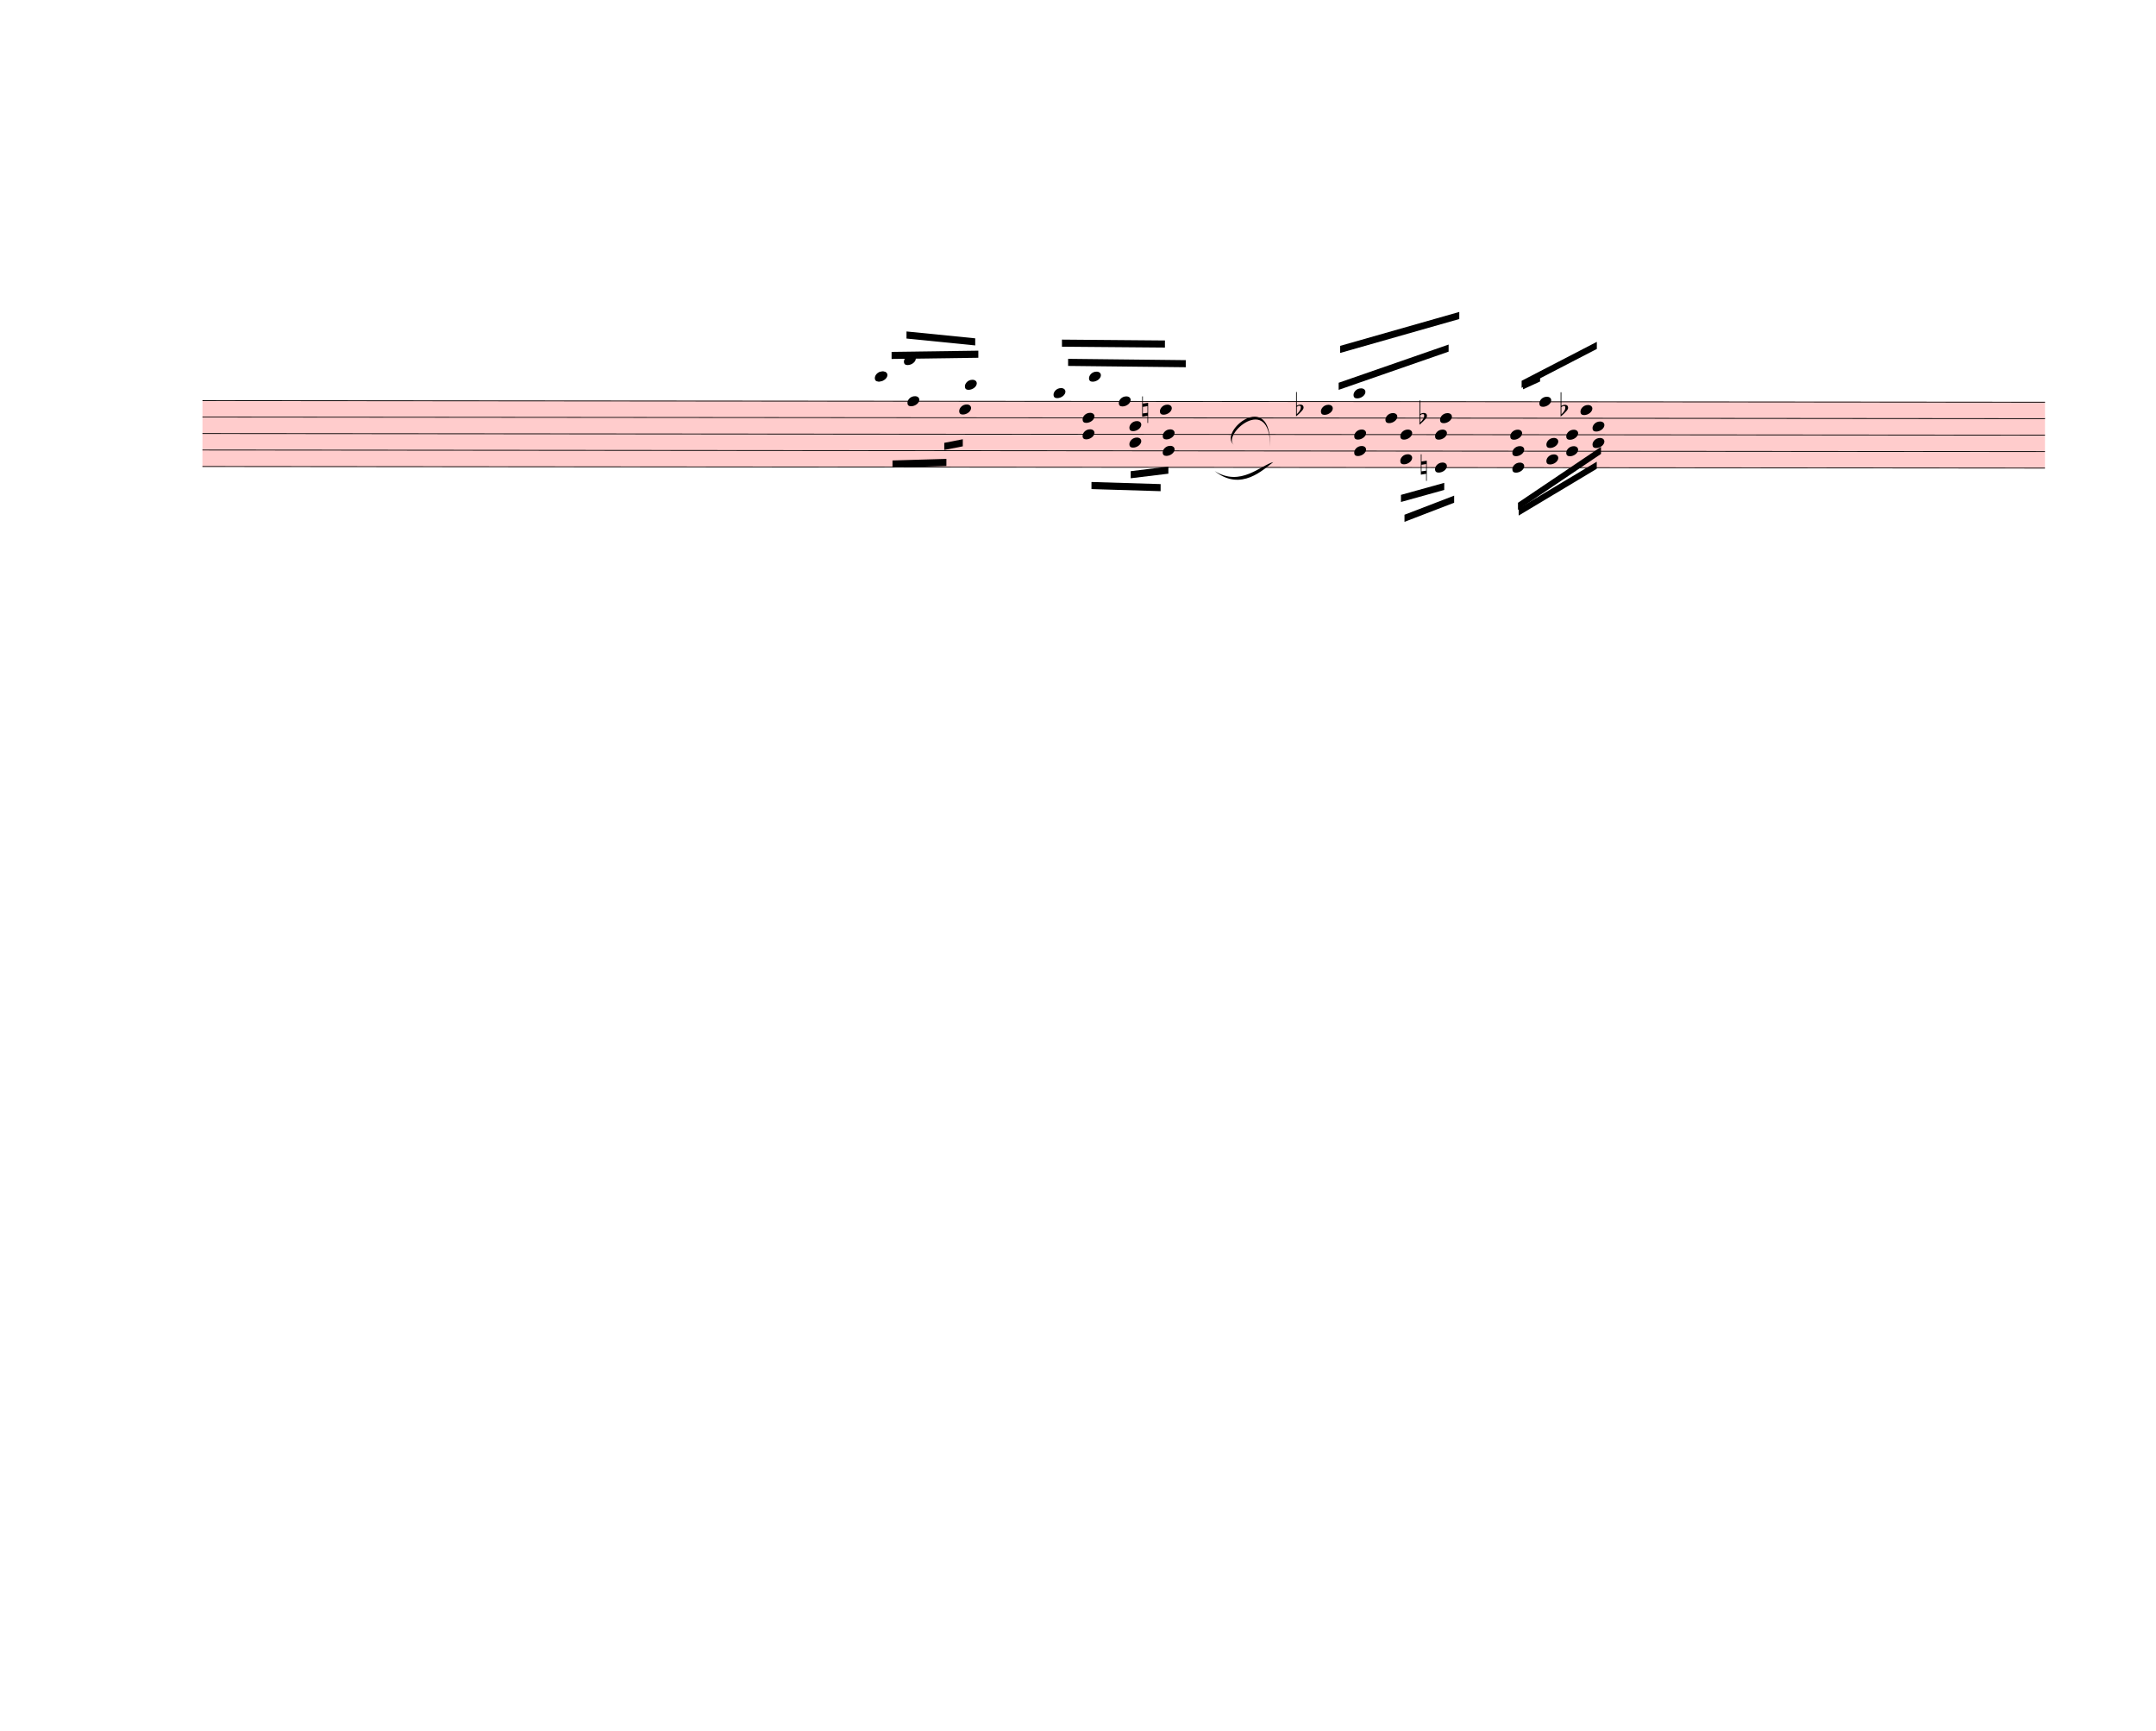
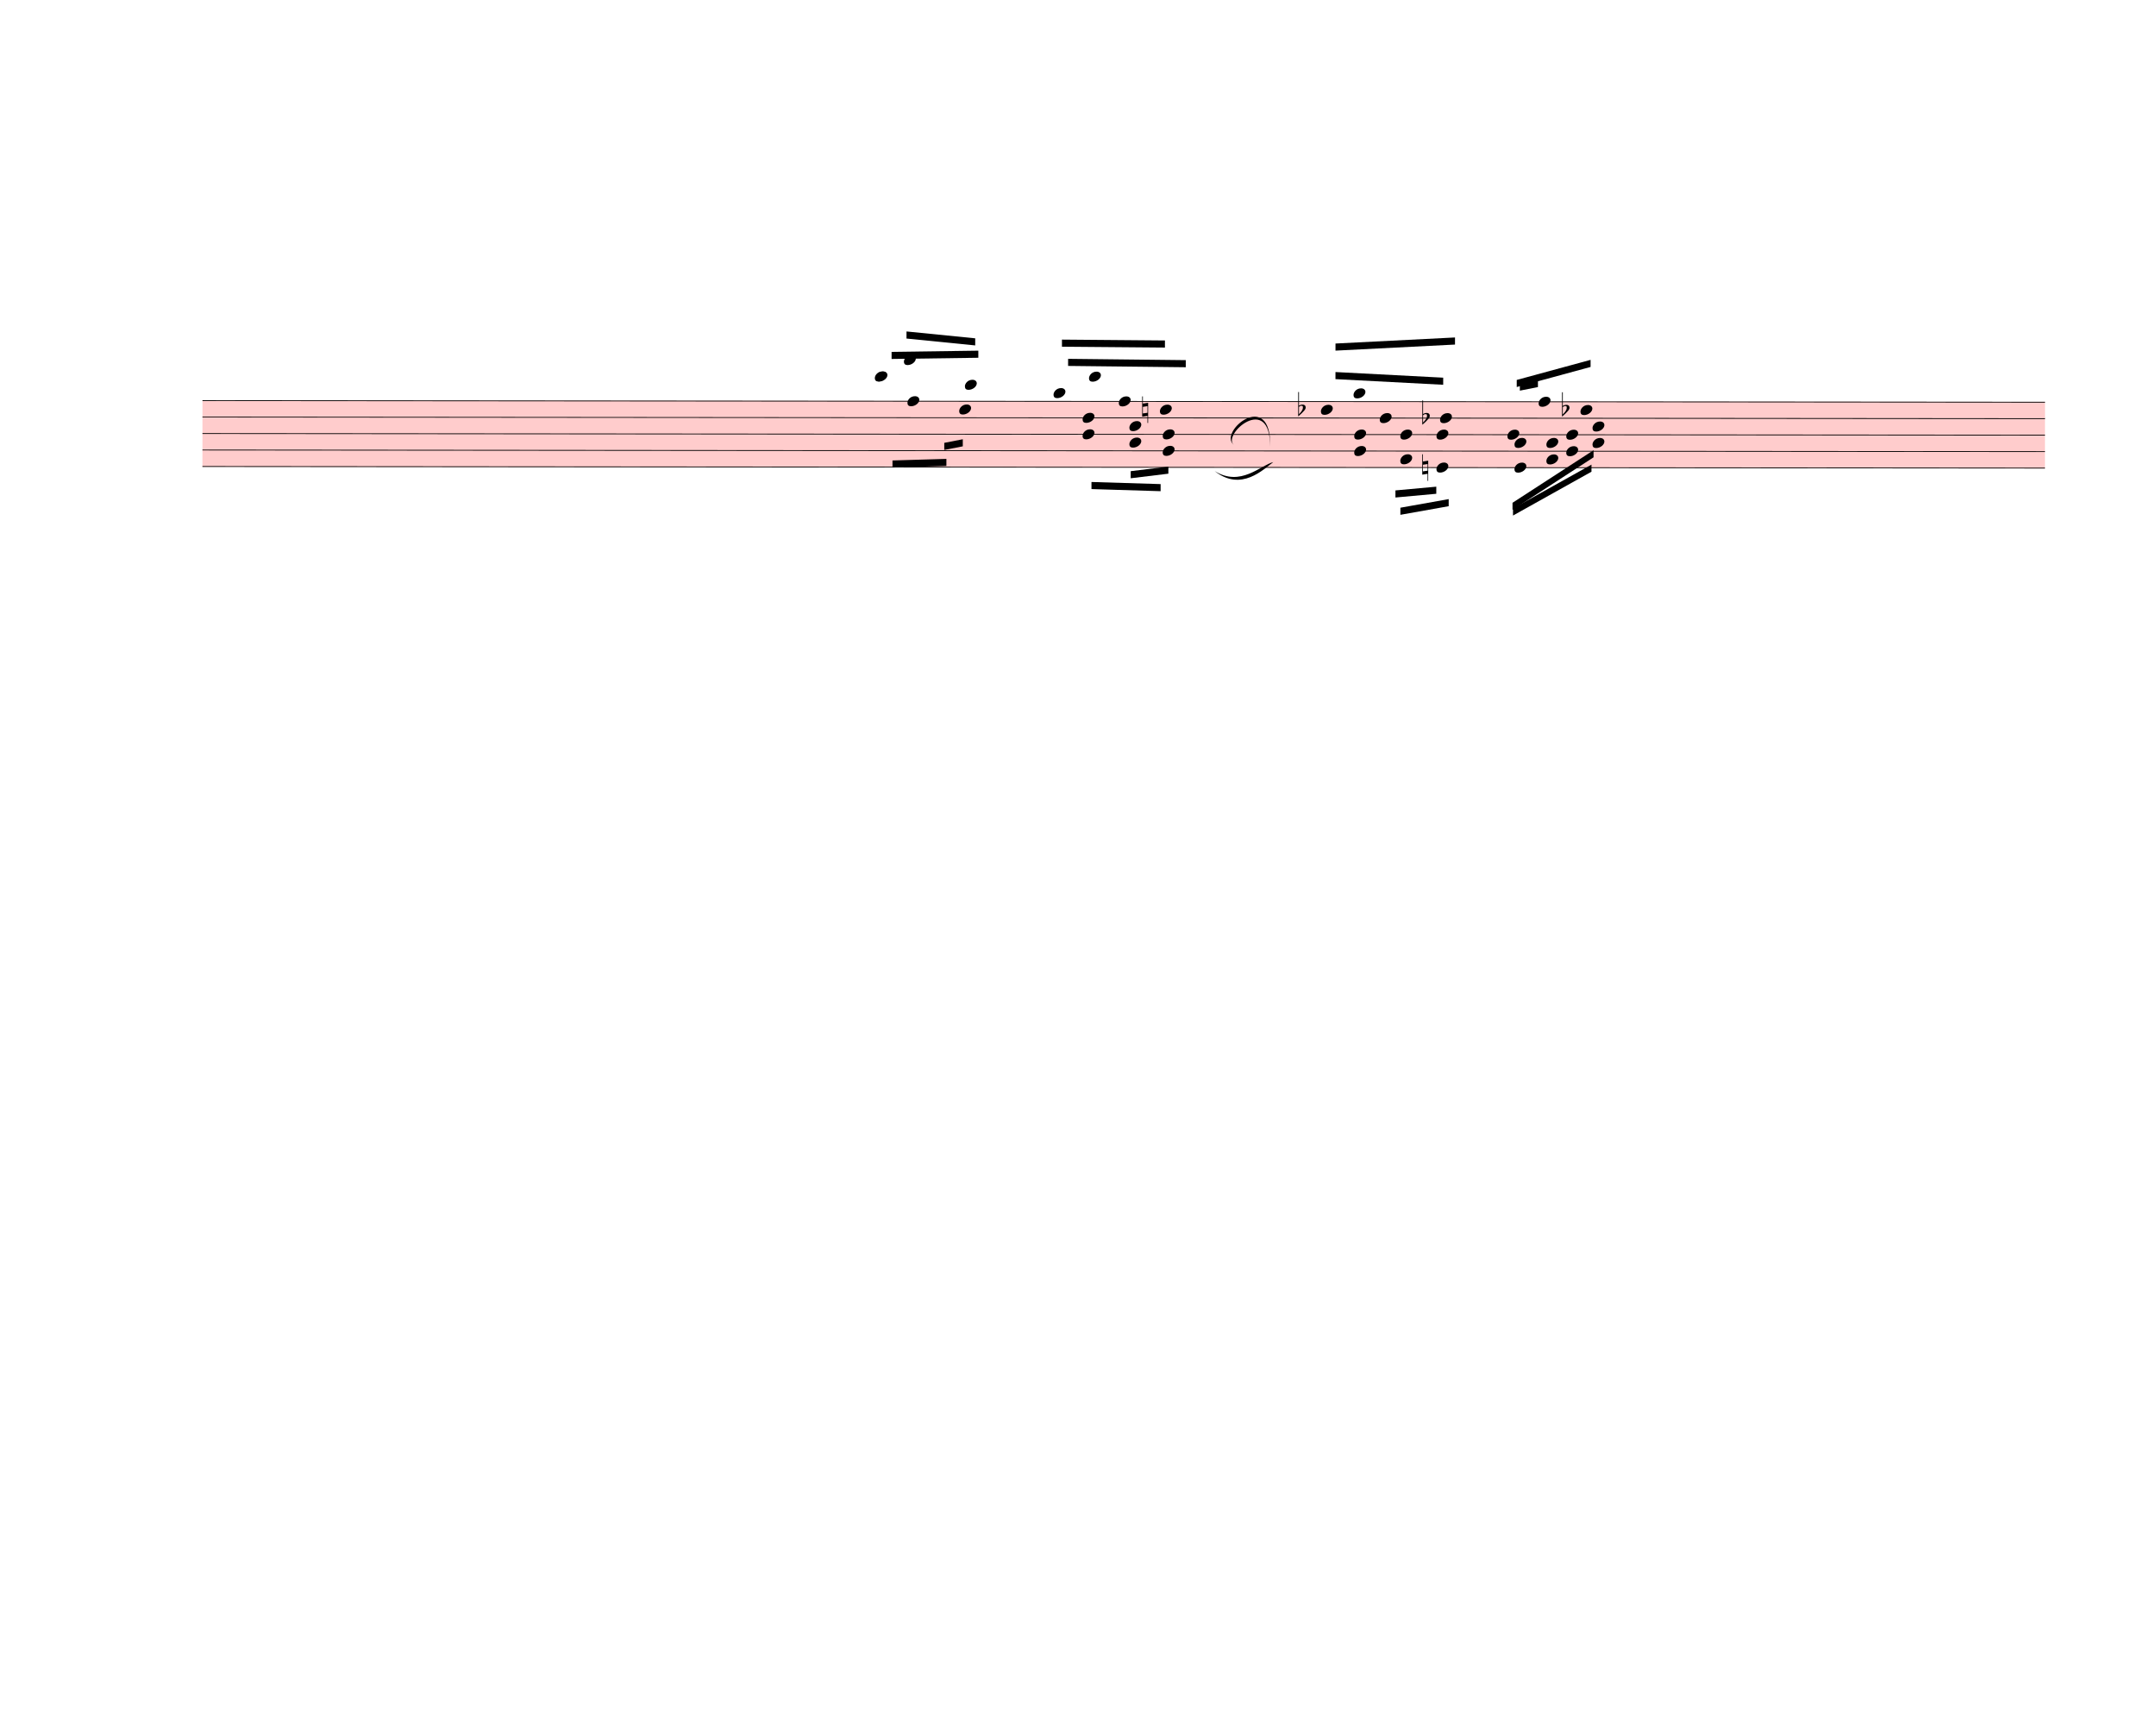
<svg xmlns="http://www.w3.org/2000/svg" width="760px" height="610px" viewBox="0 0 27360 21960" version="1.1" overflow="visible">
  <defs>
    <style type="text/css">
    /* .staff * {
      fill: #000;
      stroke: #000;
    }

    .deletionBack {
      fill: #00000033;
    } */
  </style>
    <symbol id="sym_notehead_quarter" viewBox="0 0 1000 1000" overflow="inherit">
      <path transform="scale(1,-1)" d="M0 -39c0 68 73 172 200 172c66 0 114 -37 114 -95c0 -84 -106 -171 -218 -171c-64 0 -96 30 -96 94z" />
    </symbol>
    <symbol id="sym_accid_n" viewBox="0 0 1000 1000" overflow="inherit">
      <path transform="scale(1,-1)" d="M0 -188v539h18v-191l139 22v-533h-17v186zM18 -100l122 17v176l-122 -19v-174z" />
    </symbol>
    <symbol id="sym_accid_f" viewBox="0 0 1000 1000" overflow="inherit">
      <path transform="scale(1,-1)" d="M20 110c32 16 54 27 93 27c26 0 35 -3 54 -13c13 -7 24 -20 27 -38l4 -25c0 -28 -16 -57 -45 -89c-23 -25 -39 -44 -65 -68l-88 -79v644h20v-359zM90 106c-32 0 -48 -10 -70 -29v-194c31 31 54 59 71 84c21 32 32 59 32 84c0 9 1 16 1 20c0 14 -3 21 -11 30l-8 3z" />
    </symbol>
  </defs>
  <g class="rastrums">
    <g class="rastrum" data-id="rf87200be-90c2-4302-b90c-a0238b5901b3" style="transform: rotate(0.05deg); transform-origin: 2574px 5076px;">
      <g class="rastrum bounding-box" data-id="bbox-rf87200be-90c2-4302-b90c-a0238b5901b3">
        <rect x="2574" y="5076" width="23382" height="846" fill="#ff000033" />
      </g>
      <path d="M2574 5081 L25956 5081" stroke-width="10" stroke="black" />
      <path d="M2574 5290 L25956 5290" stroke-width="10" stroke="black" />
      <path d="M2574 5499 L25956 5499" stroke-width="10" stroke="black" />
      <path d="M2574 5708 L25956 5708" stroke-width="10" stroke="black" />
      <path d="M2574 5917 L25956 5917" stroke-width="10" stroke="black" />
    </g>
  </g>
  <g class="draft" data-label="2" data-id="dda91152a-a9b6-4449-95ec-01d596764ef8">
    <g class="system" data-id="sd4ca36ba-4785-48d7-a7a9-122f42005b8e">
      <g class="staff" data-n="1" data-rastrum="rf87200be-90c2-4302-b90c-a0238b5901b3" style="transform: rotate(0.05deg); transform-origin: 2574px 5076px;">
        <g class="note" data-id="dcb6dcec6-6364-4ec9-bb2a-6920c66edc14" data-stem.dir="up">
          <g class="notehead">
            <use href="#sym_notehead_quarter" height="480px" width="480px" x="11106" y="4767.5" />
          </g>
          <g class="ledgerLines above">
            <path d="M11067 4872 L11295 4872" stroke-width="18" />
          </g>
          <g class="stem">
            <path d="M11256 4558.5 L11256 4767.5" stroke-width="14" />
          </g>
        </g>
        <g class="note" data-id="d86c9e702-f532-43cc-b72a-4f988c6cf881" data-stem.dir="down">
          <g class="notehead">
            <use href="#sym_notehead_quarter" height="480px" width="480px" x="11115" y="4767.5" />
          </g>
          <g class="ledgerLines above">
            <path d="M11076 4872 L11304 4872" stroke-width="18" />
          </g>
          <g class="stem">
            <path d="M11115 4767.5 L11115 5185.5" stroke-width="14" />
          </g>
        </g>
        <g class="note" data-id="d9ebfa373-e22b-409d-89f9-47114e871b74" data-stem.dir="up">
          <g class="notehead">
            <use href="#sym_notehead_quarter" height="480px" width="480px" x="11475" y="4558.5" />
          </g>
          <g class="ledgerLines above">
            <path d="M11436 4872 L11664 4872" stroke-width="18" />
            <path d="M11436 4663 L11664 4663" stroke-width="18" />
          </g>
          <g class="stem">
            <path d="M11625 4349.5 L11625 4558.5" stroke-width="14" />
          </g>
        </g>
        <g class="note" data-id="db21d150a-f32c-4fc1-b441-8c25208bcadf" data-stem.dir="down">
          <g class="notehead">
            <use href="#sym_notehead_quarter" height="480px" width="480px" x="11520" y="5081" />
          </g>
          <g class="stem">
            <path d="M11520 5081 L11520 5708" stroke-width="14" />
          </g>
        </g>
        <g class="note" data-id="d62bd4451-a804-466a-819a-dbaefbce7bd1" data-stem.dir="down">
          <g class="notehead">
            <use href="#sym_notehead_quarter" height="480px" width="480px" x="12177" y="5185.5" />
          </g>
          <g class="stem">
            <path d="M12177 5185.5 L12177 5603.5" stroke-width="14" />
          </g>
        </g>
        <g class="note" data-id="df86091fc-0a3d-4796-aaf6-94b70b6c85e9" data-stem.dir="up">
          <g class="notehead">
            <use href="#sym_notehead_quarter" height="480px" width="480px" x="12249" y="4872" />
          </g>
          <g class="ledgerLines above">
            <path d="M12210 4872 L12438 4872" stroke-width="18" />
          </g>
          <g class="stem">
            <path d="M12399 4454 L12399 4872" stroke-width="14" />
          </g>
        </g>
        <g class="note" data-id="d2ad751de-18c0-4da0-a29d-58bedd048066" data-stem.dir="up">
          <g class="notehead">
            <use href="#sym_notehead_quarter" height="480px" width="480px" x="13374" y="4976.5" />
          </g>
          <g class="ledgerLines above" />
          <g class="stem">
            <path d="M13524 4349.5 L13524 4976.5" stroke-width="14" />
          </g>
        </g>
        <g class="note" data-id="d8cb474ca-cf37-47aa-8db5-6dbcca16ab97" data-stem.dir="up">
          <g class="notehead">
            <use href="#sym_notehead_quarter" height="480px" width="480px" x="13824" y="4767.5" />
          </g>
          <g class="ledgerLines above">
            <path d="M13785 4872 L14013 4872" stroke-width="18" />
          </g>
          <g class="stem">
            <path d="M13974 4349.5 L13974 4767.5" stroke-width="14" />
          </g>
        </g>
        <g class="note" data-id="d00f67cb2-b26b-4acb-93f5-a5c12c1d0113" data-stem.dir="up">
          <g class="notehead">
            <use href="#sym_notehead_quarter" height="480px" width="480px" x="14202" y="5081" />
          </g>
          <g class="stem">
            <path d="M14352 4767.5 L14352 5081" stroke-width="14" />
          </g>
        </g>
        <g class="note" data-id="d045e1539-0762-4259-81f9-6e29056db642" data-stem.dir="up">
          <g class="notehead">
            <use href="#sym_notehead_quarter" height="480px" width="480px" x="14724" y="5185.5" />
          </g>
          <g class="stem">
            <path d="M14874 4349.5 L14874 5185.5" stroke-width="14" />
          </g>
        </g>
        <g class="note" data-id="dc32932b7-10f7-41a0-a96f-650d3482bdc3" data-stem.dir="up">
          <g class="notehead">
            <use href="#sym_notehead_quarter" height="480px" width="480px" x="16767" y="5185.5" />
          </g>
          <g class="stem">
-             <path d="M16917 4767.5 L16917 5185.5" stroke-width="14" />
+             <path d="M16917 4663 L16917 5185.5" stroke-width="14" />
          </g>
        </g>
        <g class="note" data-id="dafcdff36-2b03-473f-aba2-2681186319f0" data-stem.dir="up">
          <g class="notehead">
            <use href="#sym_notehead_quarter" height="480px" width="480px" x="17181" y="4976.5" />
          </g>
          <g class="ledgerLines above" />
          <g class="stem">
-             <path d="M17331 4663 L17331 4976.5" stroke-width="14" />
+             <path d="M17331 4558.5 L17331 4976.5" stroke-width="14" />
          </g>
        </g>
        <g class="note" data-id="dc2e7063f-5369-4e48-996a-cc12cc106af9" data-stem.dir="up">
          <g class="notehead">
-             <use href="#sym_notehead_quarter" height="480px" width="480px" x="17586" y="5290" />
-           </g>
-           <g class="stem">
-             <path d="M17736 4872 L17736 5290" stroke-width="14" />
+             <use href="#sym_notehead_quarter" height="480px" width="480px" x="17514" y="5290" />
+           </g>
+           <g class="stem">
+             <path d="M17664 4767.5 L17664 5290" stroke-width="14" />
          </g>
        </g>
        <g class="note" data-id="db536c1da-4f18-4502-956a-33543bf72b94" data-stem.dir="up">
          <g class="notehead">
            <use href="#sym_notehead_quarter" height="480px" width="480px" x="18279" y="5290" />
          </g>
          <g class="stem">
            <path d="M18429 4558.5 L18429 5290" stroke-width="14" />
          </g>
        </g>
        <g class="note" data-id="dc4eee2cb-e6f4-4214-8b3c-fddb24d2ecc1" data-stem.dir="up">
          <g class="notehead">
-             <use href="#sym_notehead_quarter" height="480px" width="480px" x="19170" y="5499" />
-           </g>
-           <g class="stem">
-             <path d="M19320 4872 L19320 5499" stroke-width="14" />
+             <use href="#sym_notehead_quarter" height="480px" width="480px" x="19134" y="5499" />
+           </g>
+           <g class="stem">
+             <path d="M19284 4872 L19284 5499" stroke-width="14" />
          </g>
        </g>
        <g class="note" data-id="df780ad09-24bb-4e01-a121-9adc531e2df6" data-stem.dir="up">
          <g class="notehead">
-             <use href="#sym_notehead_quarter" height="480px" width="480px" x="19539" y="5081" />
-           </g>
-           <g class="stem">
-             <path d="M19689 4767.5 L19689 5081" stroke-width="14" />
+             <use href="#sym_notehead_quarter" height="480px" width="480px" x="19530" y="5081" />
+           </g>
+           <g class="stem">
+             <path d="M19680 4767.5 L19680 5081" stroke-width="14" />
          </g>
        </g>
        <g class="note" data-id="d9d5edf6a-1c5c-4305-8868-136e37542f5e" data-stem.dir="up">
          <g class="notehead">
            <use href="#sym_notehead_quarter" height="480px" width="480px" x="20061" y="5185.5" />
          </g>
          <g class="stem">
            <path d="M20211 4663 L20211 5185.5" stroke-width="14" />
          </g>
        </g>
        <g class="chord" data-id="dad80b6f6-f31c-462c-b825-0fbf070d175e" data-stem.dir="down">
          <g class="notehead">
            <use href="#sym_notehead_quarter" height="480px" width="480px" x="13743" y="5290" />
          </g>
          <g class="notehead">
            <use href="#sym_notehead_quarter" height="480px" width="480px" x="13743" y="5499" />
          </g>
          <g class="stem">
            <path d="M13743 5290 L13743 5917" stroke-width="14" />
          </g>
        </g>
        <g class="chord" data-id="d210189c3-f9d1-4cfc-95c4-f56a56e61795" data-stem.dir="down">
          <g class="notehead">
            <use href="#sym_notehead_quarter" height="480px" width="480px" x="14337" y="5394.5" />
          </g>
          <g class="notehead">
            <use href="#sym_notehead_quarter" height="480px" width="480px" x="14337" y="5603.5" />
          </g>
          <g class="stem">
            <path d="M14337 5394.5 L14337 5812.5" stroke-width="14" />
          </g>
        </g>
        <g class="chord" data-id="db4257d03-36da-44c1-b39e-a7b19f1a18b2" data-stem.dir="down">
          <g class="notehead">
            <use href="#sym_notehead_quarter" height="480px" width="480px" x="14760" y="5499" />
          </g>
          <g class="notehead">
            <use href="#sym_notehead_quarter" height="480px" width="480px" x="14760" y="5708" />
          </g>
          <g class="stem">
            <path d="M14760 5499 L14760 5917" stroke-width="14" />
          </g>
        </g>
        <g class="chord" data-id="d470215ee-3cae-4e1a-a6df-9c066bb26f02" data-stem.dir="down">
          <g class="notehead">
            <use href="#sym_notehead_quarter" height="480px" width="480px" x="17190" y="5499" />
          </g>
          <g class="notehead">
            <use href="#sym_notehead_quarter" height="480px" width="480px" x="17190" y="5708" />
          </g>
          <g class="stem">
-             <path d="M17190 5499 L17190 6021.5" stroke-width="14" />
+             <path d="M17190 5499 L17190 5917" stroke-width="14" />
          </g>
        </g>
        <g class="chord" data-id="d3c31b2b0-60af-419f-9e77-8f25017d19dd" data-stem.dir="down">
          <g class="notehead">
            <use href="#sym_notehead_quarter" height="480px" width="480px" x="17775" y="5499" />
          </g>
          <g class="notehead">
            <use href="#sym_notehead_quarter" height="480px" width="480px" x="17775" y="5812.5" />
          </g>
          <g class="stem">
-             <path d="M17775 5499 L17775 6439.5" stroke-width="14" />
+             <path d="M17775 5499 L17775 6230.5" stroke-width="14" />
          </g>
        </g>
        <g class="chord" data-id="db2e3c406-6fbb-42ce-b351-2a5adf77ba0d" data-stem.dir="down">
          <g class="notehead">
-             <use href="#sym_notehead_quarter" height="480px" width="480px" x="18216" y="5499" />
-           </g>
-           <g class="notehead">
-             <use href="#sym_notehead_quarter" height="480px" width="480px" x="18216" y="5917" />
-           </g>
-           <g class="stem">
-             <path d="M18216 5499 L18216 6439.5" stroke-width="14" />
+             <use href="#sym_notehead_quarter" height="480px" width="480px" x="18234" y="5499" />
+           </g>
+           <g class="notehead">
+             <use href="#sym_notehead_quarter" height="480px" width="480px" x="18234" y="5917" />
+           </g>
+           <g class="stem">
+             <path d="M18234 5499 L18234 6335" stroke-width="14" />
          </g>
        </g>
        <g class="chord" data-id="dc3c1e9be-2f28-4b7c-957e-9bfc6b15294b" data-stem.dir="down">
          <g class="notehead">
-             <use href="#sym_notehead_quarter" height="480px" width="480px" x="19197" y="5708" />
-           </g>
-           <g class="notehead">
-             <use href="#sym_notehead_quarter" height="480px" width="480px" x="19197" y="5917" />
-           </g>
-           <g class="stem">
-             <path d="M19197 5708 L19197 6544" stroke-width="14" />
+             <use href="#sym_notehead_quarter" height="480px" width="480px" x="19224" y="5603.5" />
+           </g>
+           <g class="notehead">
+             <use href="#sym_notehead_quarter" height="480px" width="480px" x="19224" y="5917" />
+           </g>
+           <g class="stem">
+             <path d="M19224 5603.5 L19224 6335" stroke-width="14" />
          </g>
        </g>
        <g class="chord" data-id="dea1a60e8-02e1-48b0-ae69-0a9a8c185503" data-stem.dir="down">
          <g class="notehead">
            <use href="#sym_notehead_quarter" height="480px" width="480px" x="19629" y="5603.5" />
          </g>
          <g class="notehead">
            <use href="#sym_notehead_quarter" height="480px" width="480px" x="19629" y="5812.5" />
          </g>
          <g class="stem">
-             <path d="M19629 5603.5 L19629 6126" stroke-width="14" />
+             <path d="M19629 5603.5 L19629 6021.5" stroke-width="14" />
          </g>
        </g>
        <g class="chord" data-id="dfd41ed80-6841-492d-bddb-16422b7602a2" data-stem.dir="down">
          <g class="notehead">
            <use href="#sym_notehead_quarter" height="480px" width="480px" x="19881" y="5499" />
          </g>
          <g class="notehead">
            <use href="#sym_notehead_quarter" height="480px" width="480px" x="19881" y="5708" />
          </g>
          <g class="stem">
-             <path d="M19881 5499 L19881 6021.5" stroke-width="14" />
+             <path d="M19881 5499 L19881 5917" stroke-width="14" />
          </g>
        </g>
        <g class="chord" data-id="d297984e1-0b88-40d3-b0fb-f479ef428ac8" data-stem.dir="down">
          <g class="notehead">
            <use href="#sym_notehead_quarter" height="480px" width="480px" x="20214" y="5394.5" />
          </g>
          <g class="notehead">
            <use href="#sym_notehead_quarter" height="480px" width="480px" x="20214" y="5603.5" />
          </g>
          <g class="stem">
            <path d="M20214 5394.5 L20214 5812.5" stroke-width="14" />
          </g>
        </g>
        <g class="accid" data-id="df8121358-8a60-4bc6-baa3-766eedef757f">
          <use href="#sym_accid_n" height="480px" width="480px" x="14499" y="5185.5" />
        </g>
        <g class="accid" data-id="d5bca87d5-5d3d-4142-a2b8-bb7ff6548f40">
-           <use href="#sym_accid_f" height="480px" width="480px" x="16452" y="5185.5" />
+           <use href="#sym_accid_f" height="480px" width="480px" x="16479" y="5185.5" />
        </g>
        <g class="accid" data-id="dfe51a5dd-7346-4bf3-b744-09e89fc1a995">
-           <use href="#sym_accid_f" height="480px" width="480px" x="18018" y="5290" />
+           <use href="#sym_accid_f" height="480px" width="480px" x="18054" y="5290" />
        </g>
        <g class="accid" data-id="de6899361-a746-4135-a470-f4f363d83f0b">
-           <use href="#sym_accid_n" height="480px" width="480px" x="18036" y="5917" />
+           <use href="#sym_accid_n" height="480px" width="480px" x="18054" y="5917" />
        </g>
        <g class="accid" data-id="d2d18b81e-aa97-421e-9247-f5ed41cef066">
-           <use href="#sym_accid_f" height="480px" width="480px" x="19809" y="5185.5" />
+           <use href="#sym_accid_f" height="480px" width="480px" x="19827" y="5185.5" />
        </g>
      </g>
      <g class="barLine" data-id="d15df1213-8d5e-4449-9bf6-3604a7ff9a5a">
        <path d="M15785.1 4959 L15541.2 6936.3" stroke-width="27" />
      </g>
      <g class="barLine" data-id="d7a97ce15-ac55-4c2f-be24-ba418095e2e0">
        <path d="M20631.6 5093.1 L20557.8 6387.3" stroke-width="27" />
      </g>
      <g class="beam" data-id="b48e86b0b-5c86-4fab-8680-c043398fe2f8" style="transform: rotate(0.05deg); transform-origin: 2574px 5076px;">
        <polygon points="11318.4,4455 12419.1,4438.8 12419.1,4528.8 11318.4,4545" stroke-opacity="1" fill-opacity="1" />
      </g>
      <g class="beam" data-id="b34009c39-5a1f-47b5-8b80-b40dd433c219" style="transform: rotate(0.05deg); transform-origin: 2574px 5076px;">
        <polygon points="11507.4,4195.8 12379.5,4282.2 12379.5,4372.2 11507.4,4285.8" stroke-opacity="1" fill-opacity="1" />
      </g>
      <g class="beam" data-id="b118ffe8b-7fdf-4ede-bb17-34e82890d36c" style="transform: rotate(0.05deg); transform-origin: 2574px 5076px;">
        <polygon points="13558.5,4541.4 15051.6,4556.7 15051.6,4646.7 13558.5,4631.4" stroke-opacity="1" fill-opacity="1" />
      </g>
      <g class="beam" data-id="b00c69bc5-cc80-4cba-9bd1-4db7540a143f" style="transform: rotate(0.05deg); transform-origin: 2574px 5076px;">
        <polygon points="13480.2,4297.5 14787,4307.4 14787,4397.4 13480.2,4387.5" stroke-opacity="1" fill-opacity="1" />
      </g>
      <g class="beam" data-id="baee39187-8a71-44b9-bdf2-65d0db796df7" style="transform: rotate(0.05deg); transform-origin: 2574px 5076px;">
        <polygon points="14354.1,5966.1 14832,5907.6 14832,5997.6 14354.1,6056.1" stroke-opacity="1" fill-opacity="1" />
      </g>
      <g class="beam" data-id="bdbbee1f5-d55d-463f-adeb-c9349a0fb44f" style="transform: rotate(0.05deg); transform-origin: 2574px 5076px;">
-         <polygon points="16992,4842 18387,4356 18387,4446 16992,4932" stroke-opacity="1" fill-opacity="1" />
+         <polygon points="16951.5,4706.1 18318.6,4776.3 18318.6,4866.3 16951.5,4796.1" stroke-opacity="1" fill-opacity="1" />
      </g>
      <g class="beam" data-id="bc5cf7b2c-7ca6-4a1d-aead-7e23af1c6e5b" style="transform: rotate(0.05deg); transform-origin: 2574px 5076px;">
-         <polygon points="17010,4374 18522,3942 18522,4032 17010,4464" stroke-opacity="1" fill-opacity="1" />
+         <polygon points="16951.5,4344.3 18468,4266 18468,4356 16951.5,4434.3" stroke-opacity="1" fill-opacity="1" />
      </g>
      <g class="beam" data-id="b3b0c72a3-a5c0-4516-8560-350f4e1897d3" style="transform: rotate(0.05deg); transform-origin: 2574px 5076px;">
-         <polygon points="19314,4815 20268,4320 20268,4410 19314,4905" stroke-opacity="1" fill-opacity="1" />
+         <polygon points="19251.9,4804.2 20188.8,4548.6 20188.8,4638.6 19251.9,4894.2" stroke-opacity="1" fill-opacity="1" />
      </g>
      <g class="beam" data-id="b171e8529-fd9e-41d4-9a27-c8329b1c681d" style="transform: rotate(0.05deg); transform-origin: 2574px 5076px;">
-         <polygon points="19332,4833 19548,4734 19548,4824 19332,4923" stroke-opacity="1" fill-opacity="1" />
+         <polygon points="19291.5,4850.1 19521,4804.2 19521,4894.2 19291.5,4940.1" stroke-opacity="1" fill-opacity="1" />
      </g>
      <g class="beam" data-id="bad0dceb6-6e60-4485-906a-a20d443d4ccc" style="transform: rotate(0.05deg); transform-origin: 2574px 5076px;">
        <polygon points="13856.4,6103.8 14733.9,6129.9 14733.9,6219.9 13856.4,6193.8" stroke-opacity="1" fill-opacity="1" />
      </g>
      <g class="beam" data-id="b6c5355bc-1c99-45ef-b556-b261f46b5ab9" style="transform: rotate(0.05deg); transform-origin: 2574px 5076px;">
        <polygon points="11331,5832.9 12015,5812.2 12015,5902.2 11331,5922.9" stroke-opacity="1" fill-opacity="1" />
      </g>
      <g class="beam" data-id="b844f4703-4acf-42bf-8262-35c6375a2569" style="transform: rotate(0.05deg); transform-origin: 2574px 5076px;">
        <polygon points="11988,5608.8 12222.9,5562.9 12222.9,5652.9 11988,5698.8" stroke-opacity="1" fill-opacity="1" />
      </g>
      <g class="beam" data-id="b430863ce-e872-4677-8e7c-1d0aea2d980c" style="transform: rotate(0.05deg); transform-origin: 2574px 5076px;">
-         <polygon points="19269,6363 20322,5652 20322,5742 19269,6453" stroke-opacity="1" fill-opacity="1" />
+         <polygon points="19199.7,6363 20227.5,5695.2 20227.5,5785.2 19199.7,6453" stroke-opacity="1" fill-opacity="1" />
      </g>
      <g class="beam" data-id="b69deae0f-3c33-4a45-9c3e-23a0da5d1af1" style="transform: rotate(0.05deg); transform-origin: 2574px 5076px;">
-         <polygon points="19278,6435 20268,5841 20268,5931 19278,6525" stroke-opacity="1" fill-opacity="1" />
+         <polygon points="19206,6435 20201.4,5877.9 20201.4,5967.9 19206,6525" stroke-opacity="1" fill-opacity="1" />
      </g>
      <g class="beam" data-id="bc70b6f2e-9e6a-4ca3-ad70-e19ebf14bdb9" style="transform: rotate(0.05deg); transform-origin: 2574px 5076px;">
-         <polygon points="17829,6516 18459,6273 18459,6363 17829,6606" stroke-opacity="1" fill-opacity="1" />
+         <polygon points="17776.8,6426.9 18389.7,6317.1 18389.7,6407.1 17776.8,6516.9" stroke-opacity="1" fill-opacity="1" />
      </g>
      <g class="beam" data-id="b4d3567be-7a86-40a5-97ad-bf64dca41c31" style="transform: rotate(0.05deg); transform-origin: 2574px 5076px;">
-         <polygon points="17784,6264 18333,6111 18333,6201 17784,6354" stroke-opacity="1" fill-opacity="1" />
+         <polygon points="17713.8,6207.3 18232.2,6159.6 18232.2,6249.6 17713.8,6297.3" stroke-opacity="1" fill-opacity="1" />
      </g>
      <g class="curve" data-id="de9559112-4c2e-40a1-8457-67281a644850" data-class="curve">
        <path d="M15658.20,5645.70 C15447.60,5481.00 16137.90,4915.80 16118.10,5669.10 C16120.88,4976.46 15500.25,5515.60 15658.20,5645.70" stroke-width="9" stroke-linecap="round" stroke-linejoin="round" />
      </g>
      <g class="curve" data-id="d53d4481e-524a-4408-ab44-5f02c4d7abf8" data-class="curve">
        <path d="M15414.30,5976.90 C15743.70,6183.90 15998.40,5901.30 16158.60,5863.50 C16036.91,5951.16 15751.79,6246.38 15414.30,5976.90" stroke-width="9" stroke-linecap="round" stroke-linejoin="round" />
      </g>
    </g>
    <g class="deletions" />
  </g>
</svg>
